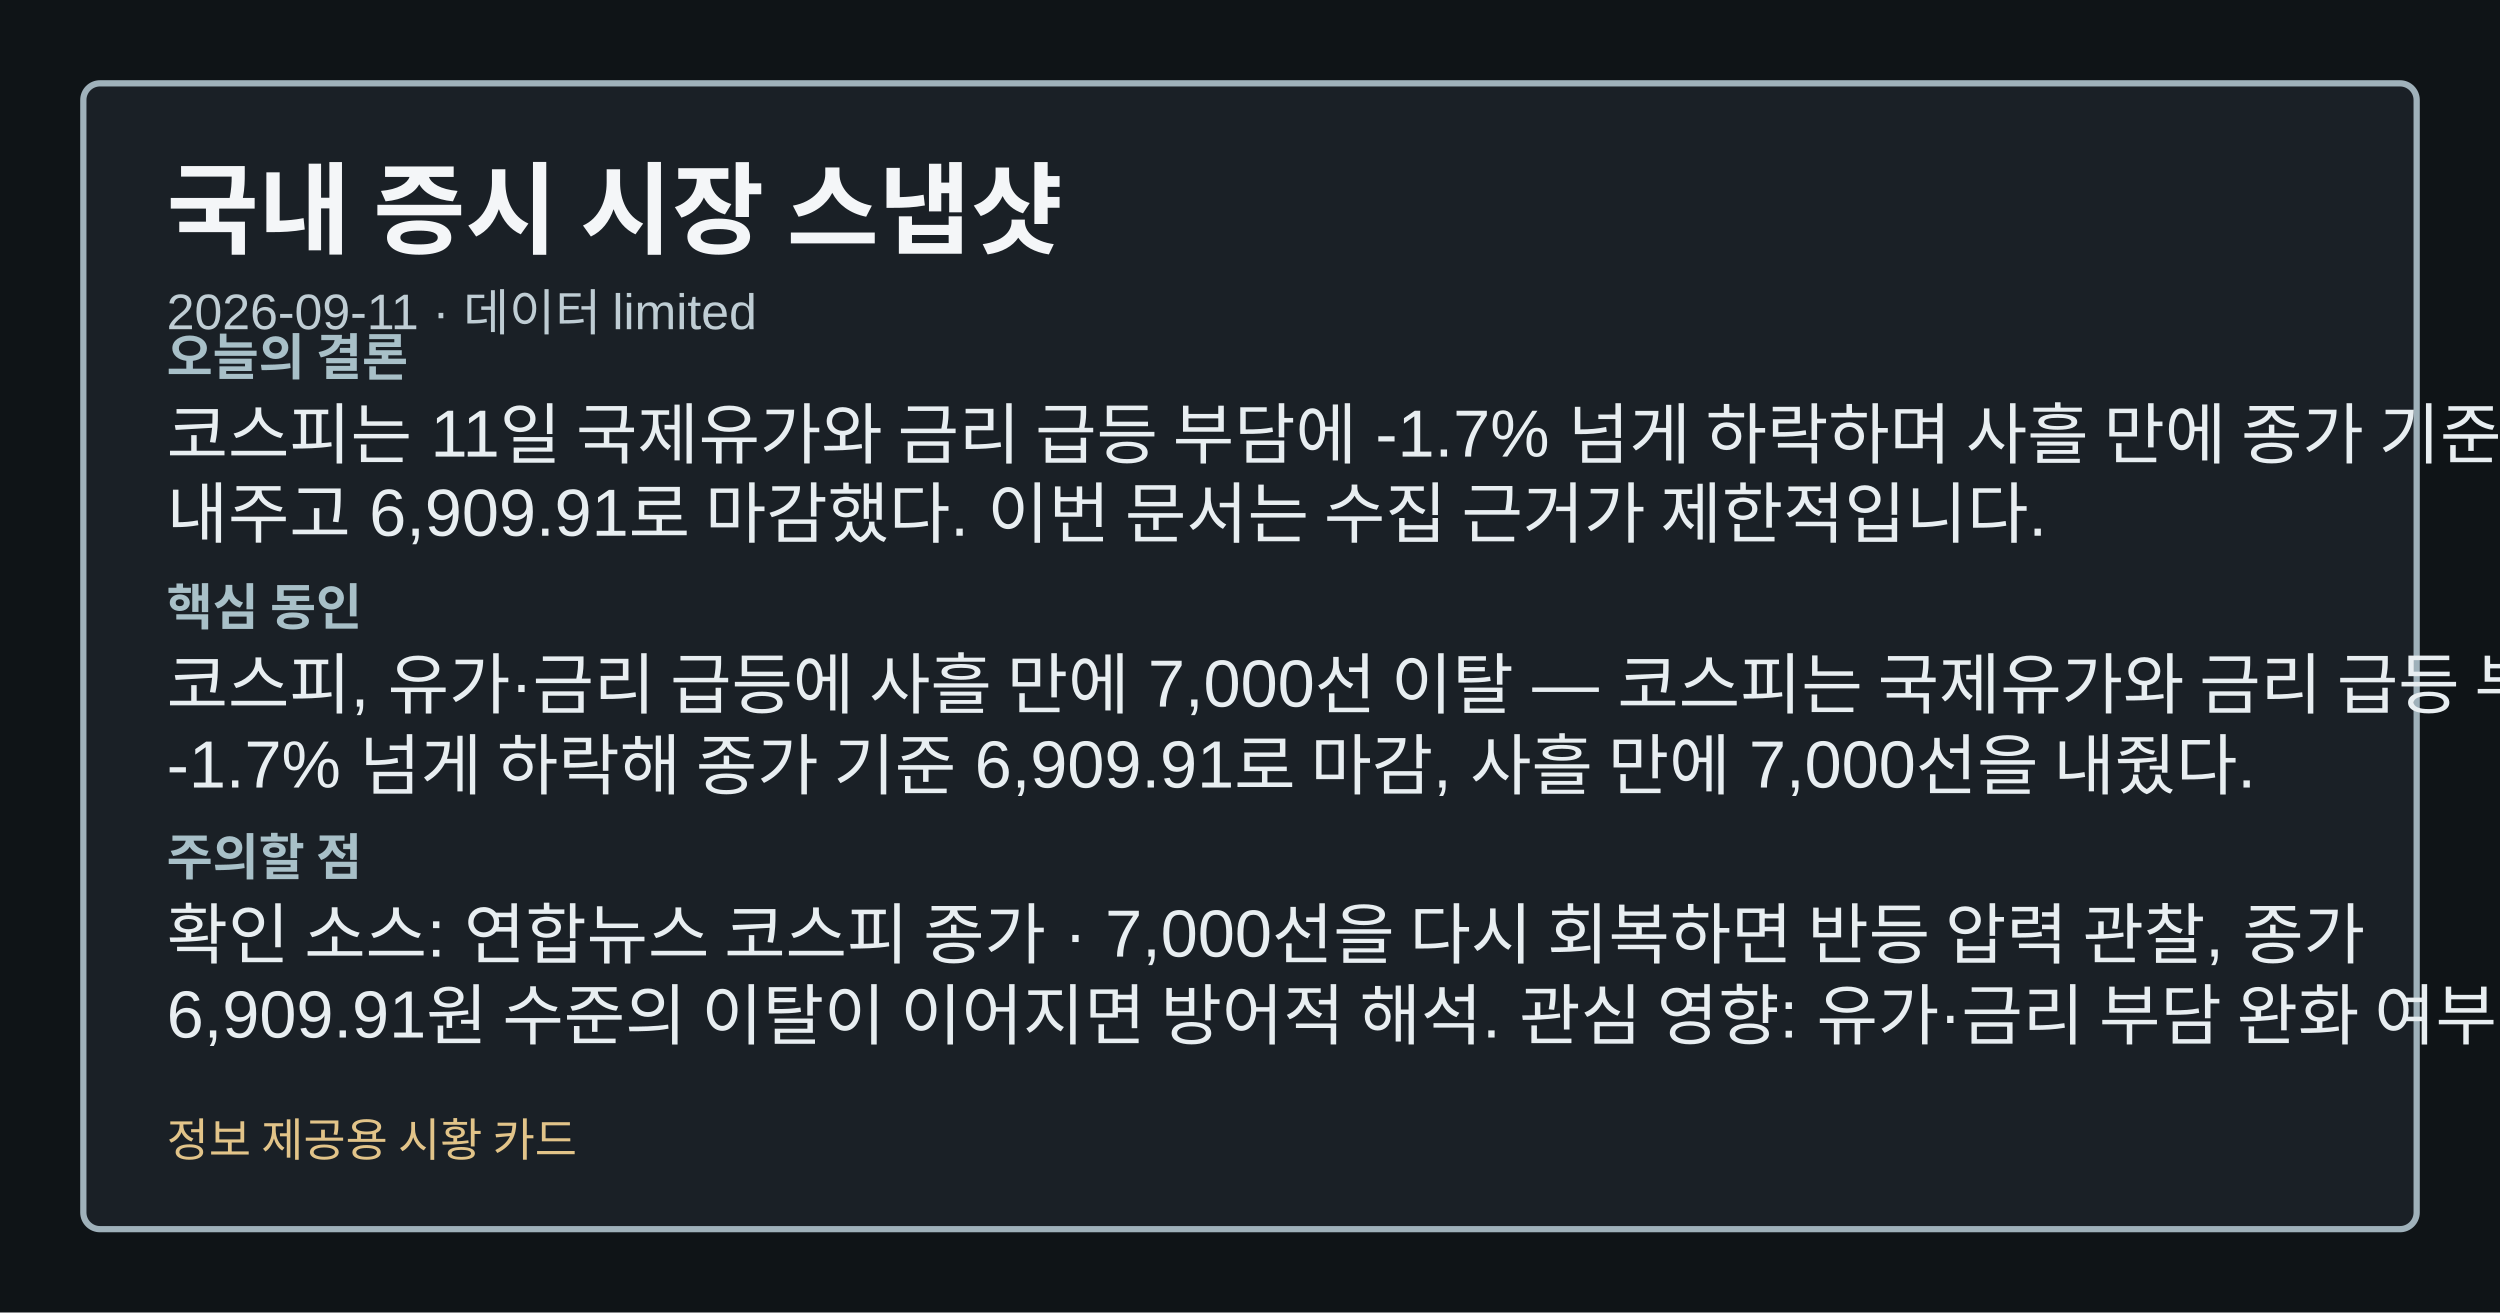
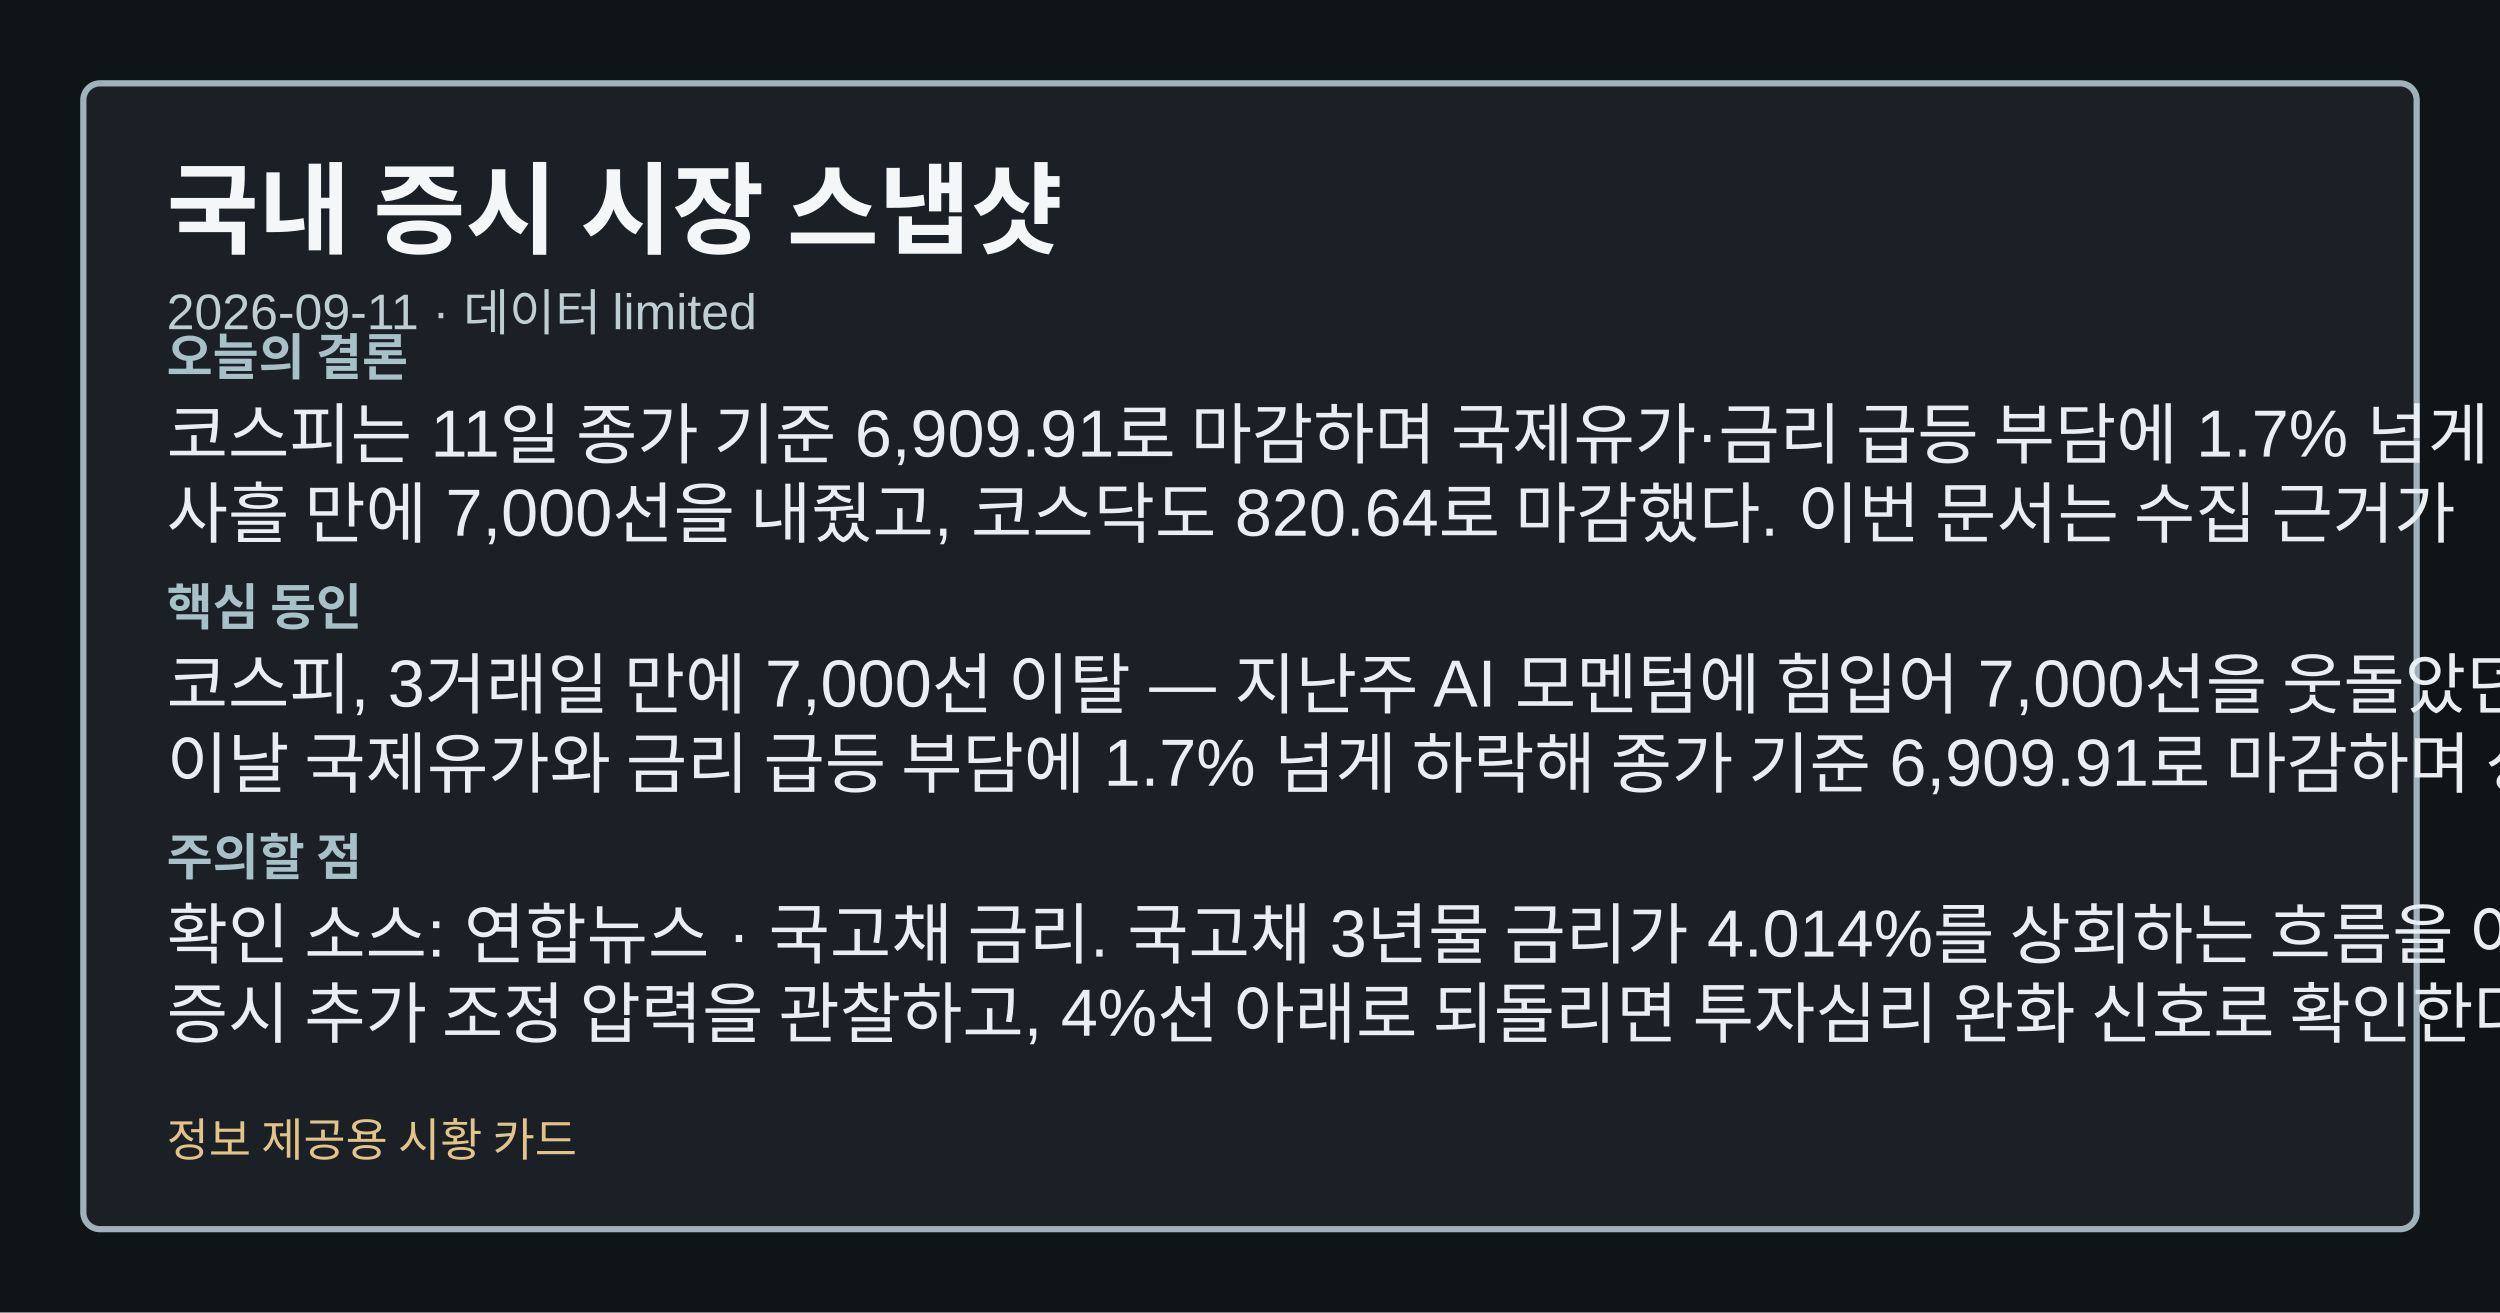
<svg xmlns="http://www.w3.org/2000/svg" width="1200" height="630" viewBox="0 0 1200 630" role="img" aria-label="국내 증시 시장 스냅샷">
  <style>.card-bg{fill:#0f1417;}.card-frame{fill:#1a2026;stroke:#9fb1ba;}.card-title{fill:#f4f6f8;}.card-subtitle{fill:#bfcdd4;}.card-label{fill:#a8c0c8;}.card-emphasis{fill:#7adfe8;}.card-text{fill:#e8eef1;}.card-disclaimer{fill:#e2c489;}</style>
  <rect class="card-bg" width="1200" height="630" />
  <rect class="card-frame" x="40" y="40" width="1120" height="550" rx="8" stroke-width="3" />
  <text class="card-title" x="80" y="118" font-family="&quot;Noto Sans KR&quot;, Arial, sans-serif" font-size="48" font-weight="700">국내 증시 시장 스냅샷</text>
  <text class="card-subtitle" x="80" y="158" font-family="&quot;Noto Sans KR&quot;, Arial, sans-serif" font-size="24">2026-09-11 · 데이터 limited</text>
  <text class="card-label" x="80" y="180" font-family="&quot;Noto Sans KR&quot;, Arial, sans-serif" font-size="24" font-weight="700">오늘의 결론</text>
-   <text class="card-text" x="80" y="220" font-family="&quot;Noto Sans KR&quot;, Arial, sans-serif" font-size="32">코스피는 11일 국제유가와 금리 급등 부담에 -1.7% 넘게 하락하며 사흘 만에 종가 기준 7,000선을</text>
-   <text class="card-text" x="80" y="258" font-family="&quot;Noto Sans KR&quot;, Arial, sans-serif" font-size="32">내주고 6,909.91로 마감했다. 이번 문서는 수집 근거가 제한적입니다.</text>
+   <text class="card-text" x="80" y="220" font-family="&quot;Noto Sans KR&quot;, Arial, sans-serif" font-size="32">코스피는 11일 종가 기준 6,909.91로 마감하며 국제유가·금리 급등 부담에 1.7% 넘게 하락해</text>
+   <text class="card-text" x="80" y="258" font-family="&quot;Noto Sans KR&quot;, Arial, sans-serif" font-size="32">사흘 만에 7,000선을 내줬고, 코스닥도 820.64로 마감했다. 이번 문서는 수집 근거가</text>
  <text class="card-label" x="80" y="300" font-family="&quot;Noto Sans KR&quot;, Arial, sans-serif" font-size="24" font-weight="700">핵심 동인</text>
-   <text class="card-text" x="80" y="340" font-family="&quot;Noto Sans KR&quot;, Arial, sans-serif" font-size="32">코스피, 유가·금리 급등에 사흘 만에 7,000선 이탈 — 코스피는 국제유가와 금리 급등 부담에</text>
-   <text class="card-text" x="80" y="378" font-family="&quot;Noto Sans KR&quot;, Arial, sans-serif" font-size="32">-1.7% 넘게 하락해 종가 기준 6,909.91로 마감, 사흘 만에 7,000선을 내줬다.</text>
+   <text class="card-text" x="80" y="340" font-family="&quot;Noto Sans KR&quot;, Arial, sans-serif" font-size="32">코스피, 3거래일 만에 7,000선 이탈 — 지난주 AI 모멘텀에 힘입어 7,000선을 웃돌았던 코스피는</text>
+   <text class="card-text" x="80" y="378" font-family="&quot;Noto Sans KR&quot;, Arial, sans-serif" font-size="32">이날 국제유가와 금리 급등 부담에 1.7% 넘게 하락해 종가 기준 6,909.91로 마감하며 상승</text>
  <text class="card-label" x="80" y="420" font-family="&quot;Noto Sans KR&quot;, Arial, sans-serif" font-size="24" font-weight="700">주의할 점</text>
-   <text class="card-text" x="80" y="460" font-family="&quot;Noto Sans KR&quot;, Arial, sans-serif" font-size="32">확인 소스: 연합뉴스 코스피 종가 · 7,000선을 다시 회복하면 반등 압력 관찰, 종가</text>
-   <text class="card-text" x="80" y="498" font-family="&quot;Noto Sans KR&quot;, Arial, sans-serif" font-size="32">6,909.91원 수준의 이탈이 이어지면 방어적 해석. 관심 영향: 유가·금리 부담 완화 여부 점검.</text>
+   <text class="card-text" x="80" y="460" font-family="&quot;Noto Sans KR&quot;, Arial, sans-serif" font-size="32">확인 소스: 연합뉴스 · 국고채 금리. 국고채 3년물 금리가 4.014%를 상회하는 흐름을 이어가면 국내</text>
+   <text class="card-text" x="80" y="498" font-family="&quot;Noto Sans KR&quot;, Arial, sans-serif" font-size="32">증시 추가 조정 압력을 관찰하고, 4%선 아래로 되돌리면 투자심리 완화 신호로 확인한다.</text>
  <text class="card-disclaimer" x="80" y="555" font-family="&quot;Noto Sans KR&quot;, Arial, sans-serif" font-size="22">정보 제공용 시황 카드</text>
</svg>
